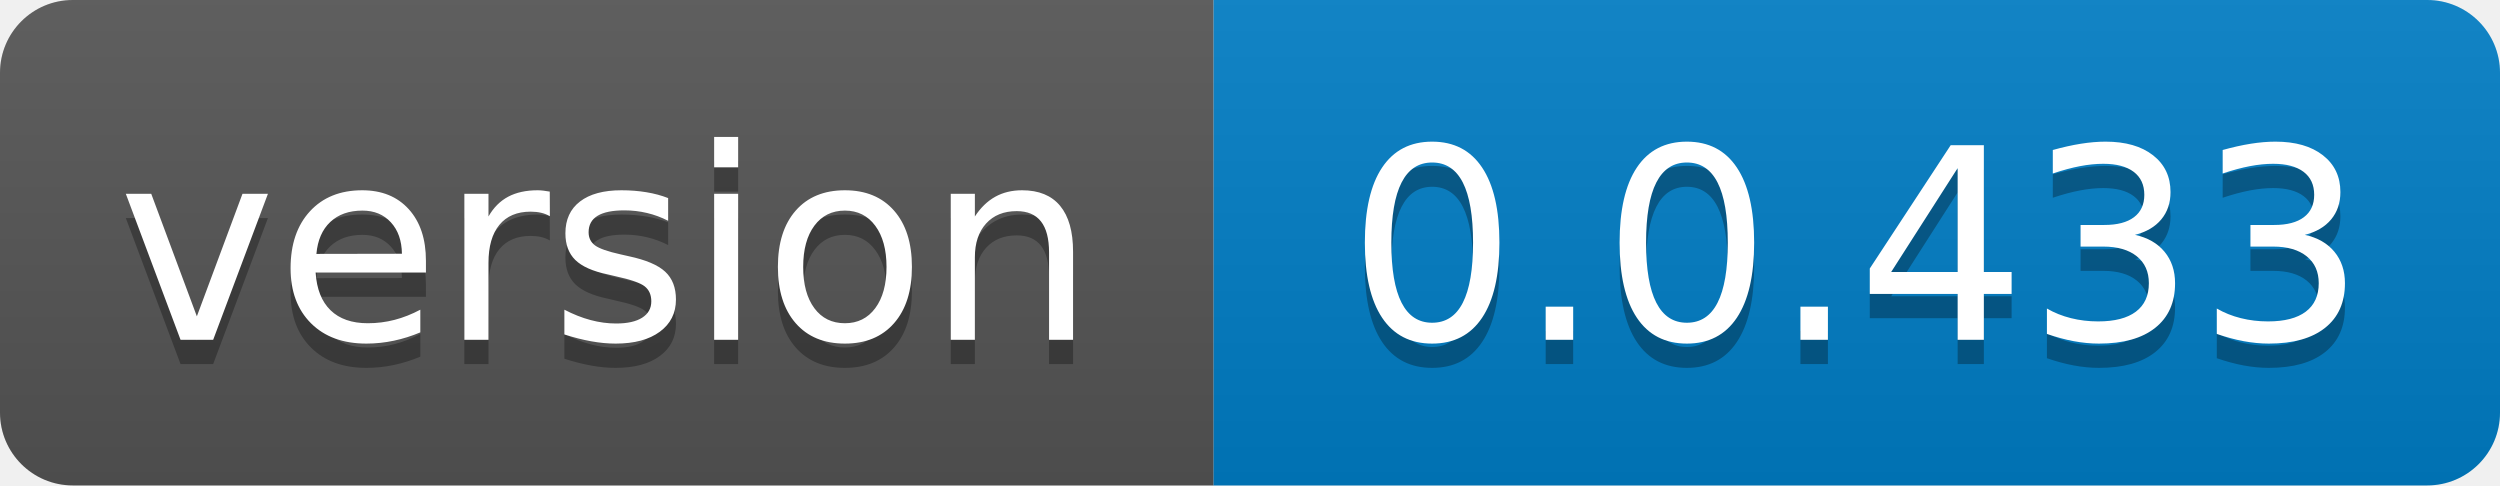
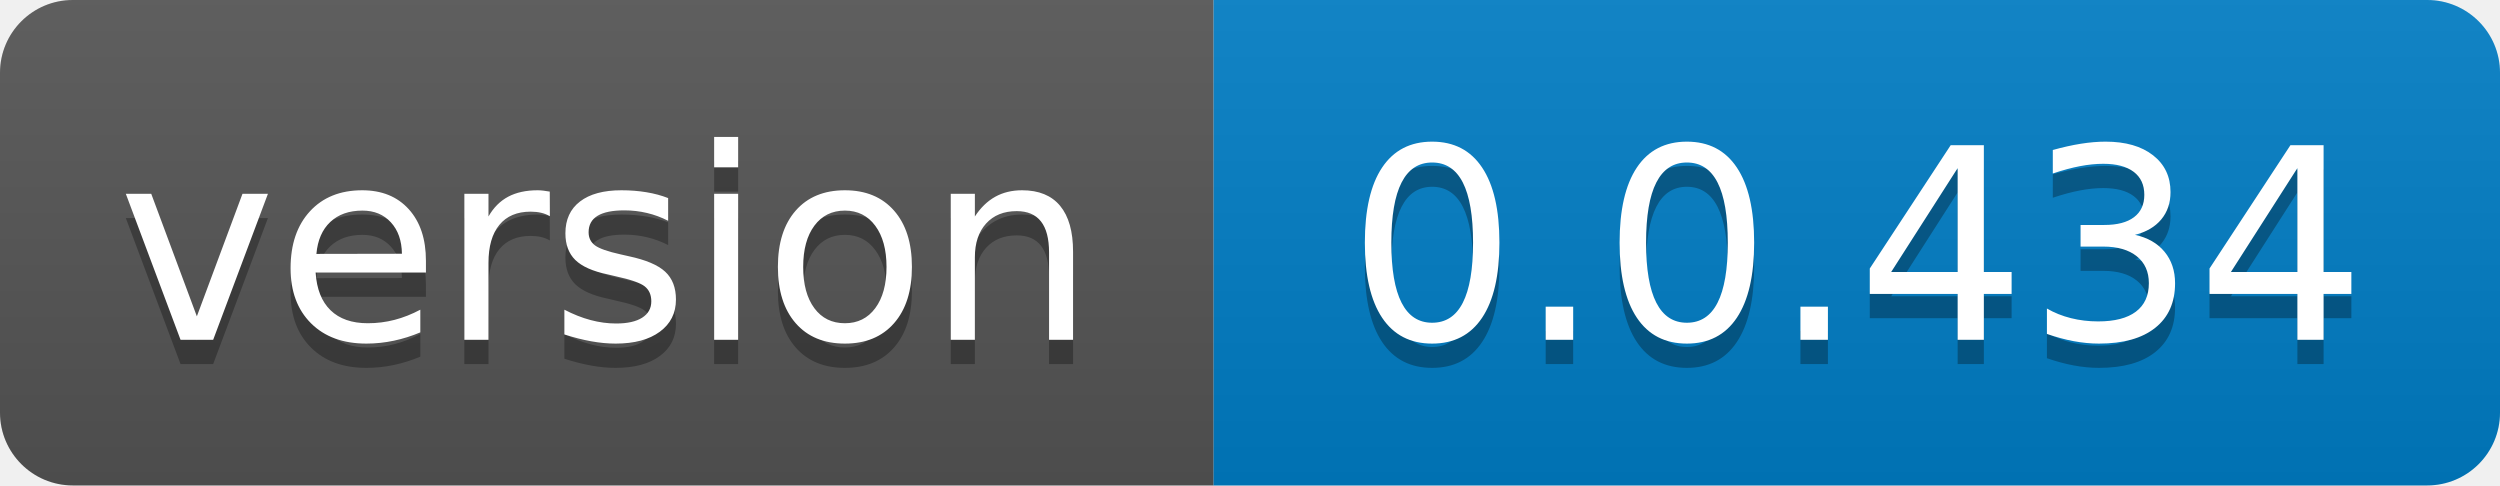
- <svg xmlns="http://www.w3.org/2000/svg" width="103" height="20" role="img" aria-label="version: 0.0.433">
+ <svg xmlns="http://www.w3.org/2000/svg" width="103" height="20" role="img" aria-label="version: 0.0.434">
  <linearGradient id="s" x2="0" y2="100%">
    <stop offset="0" stop-color="#bbb" stop-opacity=".1" />
    <stop offset="1" stop-opacity=".1" />
  </linearGradient>
  <clipPath id="r">
    <rect width="103" height="20" rx="3" fill="#fff" />
  </clipPath>
  <g clip-path="url(#r)">
    <rect width="50" height="20" fill="#555" />
    <rect x="50" width="53" height="20" fill="#007ec6" />
    <rect width="103" height="20" fill="url(#s)" />
  </g>
  <g fill="#fff" text-anchor="middle" font-family="Verdana,Geneva,DejaVu Sans,sans-serif" text-rendering="geometricPrecision" font-size="110">
    <text aria-hidden="true" x="250.0" transform="scale(.1)" textLength="400" y="150" fill="#010101" fill-opacity=".3">version</text>
    <text x="250.0" transform="scale(.1)" textLength="400" y="140" fill="#fff">version</text>
-     <text aria-hidden="true" x="765.0" transform="scale(.1)" textLength="430" y="150" fill="#010101" fill-opacity=".3">0.0.433</text>
-     <text x="765.0" transform="scale(.1)" textLength="430" y="140" fill="#fff">0.0.433</text>
+     <text aria-hidden="true" x="765.0" transform="scale(.1)" textLength="430" y="150" fill="#010101" fill-opacity=".3">0.0.434</text>
+     <text x="765.0" transform="scale(.1)" textLength="430" y="140" fill="#fff">0.0.434</text>
  </g>
</svg>
